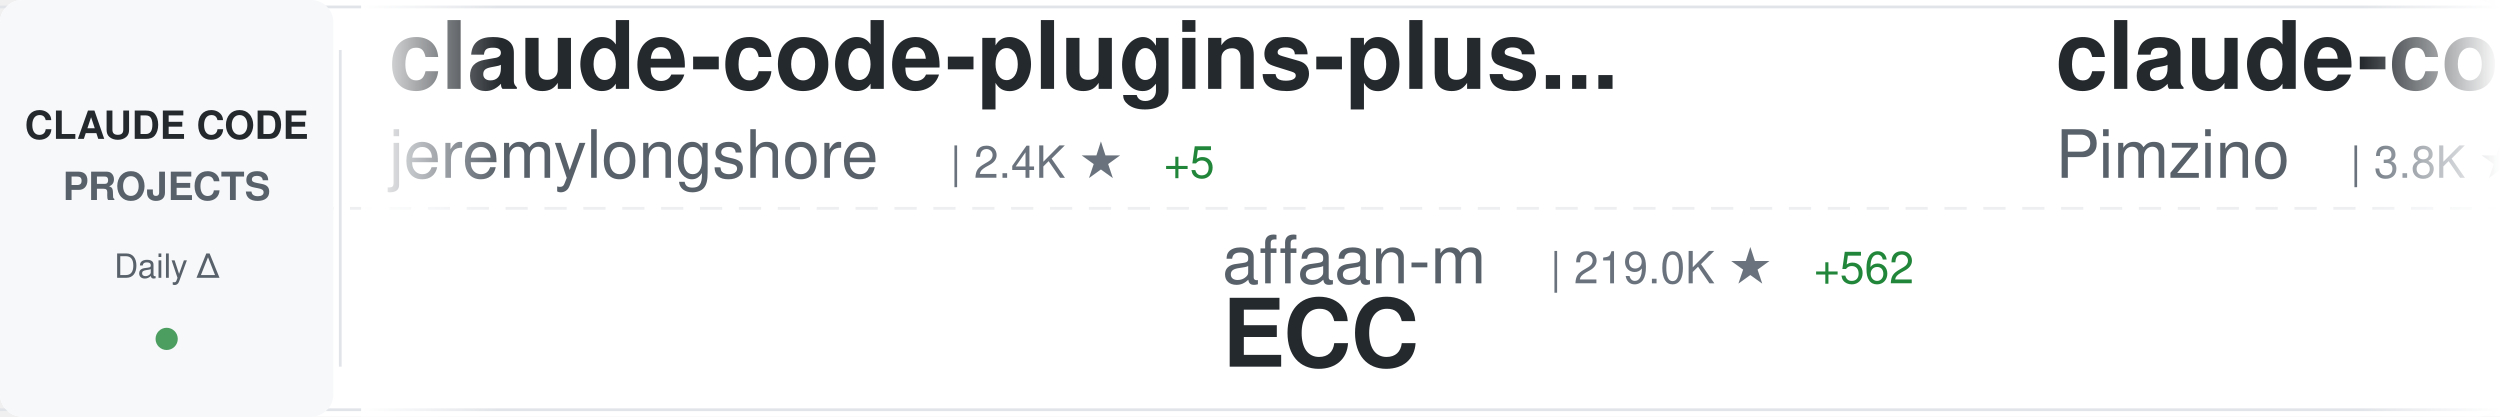
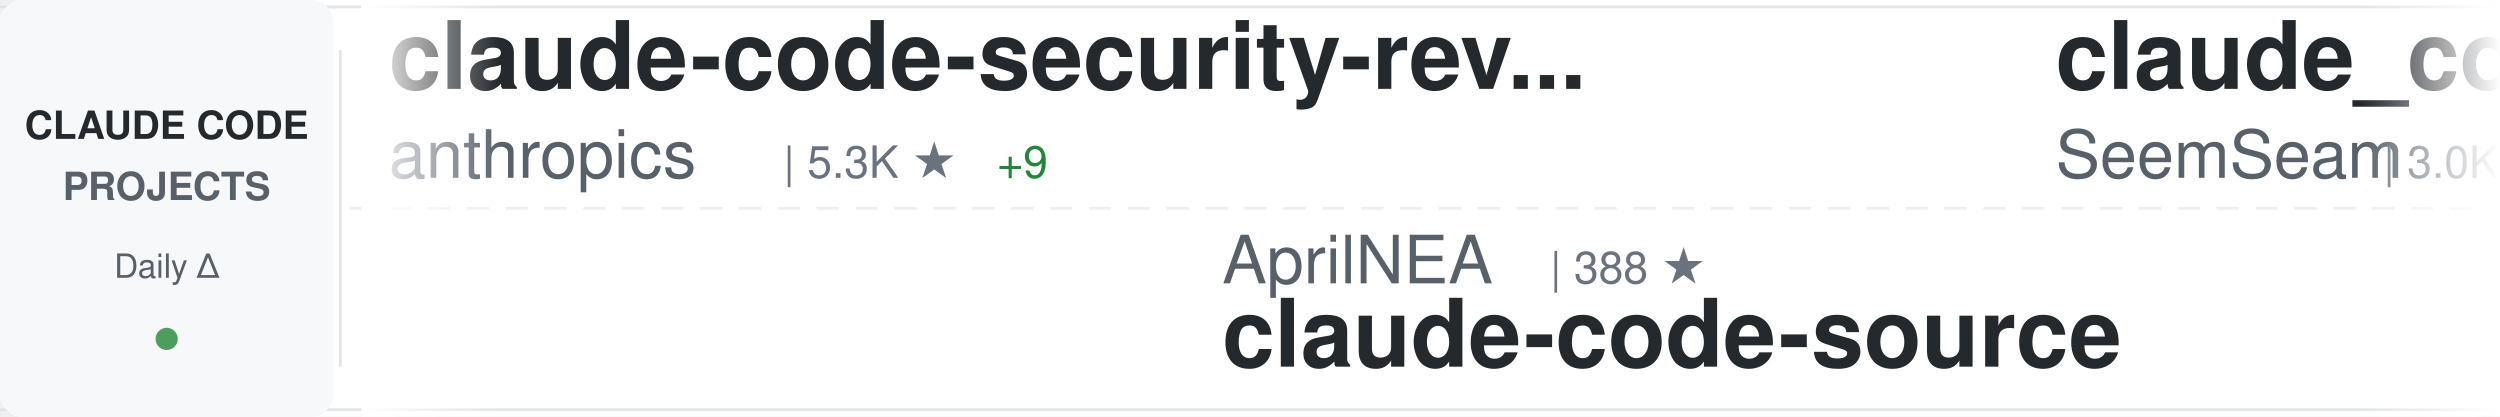
<svg xmlns="http://www.w3.org/2000/svg" width="900" height="150">
  <defs>
    <linearGradient id="awesomeLeftFade" x1="0%" y1="0%" x2="100%" y2="0%">
      <stop offset="0%" style="stop-color:#ffffff;stop-opacity:1" />
      <stop offset="100%" style="stop-color:#ffffff;stop-opacity:0" />
    </linearGradient>
    <linearGradient id="awesomeRightFade" x1="0%" y1="0%" x2="100%" y2="0%">
      <stop offset="0%" style="stop-color:#ffffff;stop-opacity:0" />
      <stop offset="100%" style="stop-color:#ffffff;stop-opacity:1" />
    </linearGradient>
  </defs>
  <rect width="900" height="150" fill="#ffffff" rx="8" />
  <rect x="0" y="2" width="900" height="1" fill="#e1e4e8" />
  <rect x="0" y="147" width="900" height="1" fill="#e1e4e8" />
  <line x1="0" y1="75" x2="900" y2="75" stroke="#e1e4e8" stroke-width="1" stroke-dasharray="8 6" opacity="0.6" />
  <rect x="0" y="0" width="120" height="150" fill="#f6f8fa" rx="8" />
  <text x="60" y="50" font-family="-apple-system, BlinkMacSystemFont, 'Segoe UI', Helvetica, Arial, sans-serif" font-size="14" font-weight="600" fill="#24292e" text-anchor="middle">CLAUDE CODE</text>
  <text x="60" y="72" font-family="-apple-system, BlinkMacSystemFont, 'Segoe UI', Helvetica, Arial, sans-serif" font-size="14" font-weight="600" fill="#586069" text-anchor="middle">PROJECTS</text>
  <text x="60" y="100" font-family="-apple-system, BlinkMacSystemFont, 'Segoe UI', Helvetica, Arial, sans-serif" font-size="12" font-weight="500" fill="#586069" text-anchor="middle">Daily Δ</text>
  <circle cx="60" cy="122" r="4" fill="#22863a" opacity="0.8" />
  <rect x="122" y="18" width="1" height="114" fill="#e1e4e8" />
  <clipPath id="awesomeTickerClip">
    <rect x="130" y="0" width="770" height="150" />
  </clipPath>
  <g clip-path="url(#awesomeTickerClip)">
    <g id="awesomeTickerItems">
      <animateTransform attributeName="transform" attributeType="XML" type="translate" from="0 0" to="-3000 0" dur="54s" repeatCount="indefinite" />
      <g transform="translate(0, 0)">
-         <text x="140" y="32" font-family="-apple-system, BlinkMacSystemFont, 'Segoe UI', Helvetica, Arial, sans-serif" font-size="34" font-weight="600" fill="#24292e">claude-code-plugins-plus...</text>
-         <text x="140" y="64" font-family="-apple-system, BlinkMacSystemFont, 'Segoe UI', Helvetica, Arial, sans-serif" font-size="24" font-weight="400" fill="#586069">jeremylongshore</text>
-         <text x="342" y="64" font-family="-apple-system, BlinkMacSystemFont, 'Segoe UI', Helvetica, Arial, sans-serif" font-size="16" font-weight="500" fill="#6a737d">| 2.4K ★</text>
-         <text x="419" y="64" font-family="-apple-system, BlinkMacSystemFont, 'Segoe UI', Helvetica, Arial, sans-serif" font-size="16" font-weight="500" fill="#22863a"> +5</text>
+         <text x="140" y="32" font-family="-apple-system, BlinkMacSystemFont, 'Segoe UI', Helvetica, Arial, sans-serif" font-size="34" font-weight="600" fill="#24292e">claude-code-security-rev...</text>
+         <text x="140" y="64" font-family="-apple-system, BlinkMacSystemFont, 'Segoe UI', Helvetica, Arial, sans-serif" font-size="24" font-weight="400" fill="#586069">anthropics</text>
+         <text x="282" y="64" font-family="-apple-system, BlinkMacSystemFont, 'Segoe UI', Helvetica, Arial, sans-serif" font-size="16" font-weight="500" fill="#6a737d">| 5.3K ★</text>
+         <text x="359" y="64" font-family="-apple-system, BlinkMacSystemFont, 'Segoe UI', Helvetica, Arial, sans-serif" font-size="16" font-weight="500" fill="#22863a"> +9</text>
      </g>
      <g transform="translate(300, 0)">
-         <text x="140" y="102" font-family="-apple-system, BlinkMacSystemFont, 'Segoe UI', Helvetica, Arial, sans-serif" font-size="24" font-weight="400" fill="#586069">affaan-m</text>
-         <text x="258" y="102" font-family="-apple-system, BlinkMacSystemFont, 'Segoe UI', Helvetica, Arial, sans-serif" font-size="16" font-weight="500" fill="#6a737d">| 219.0K ★</text>
-         <text x="353" y="102" font-family="-apple-system, BlinkMacSystemFont, 'Segoe UI', Helvetica, Arial, sans-serif" font-size="16" font-weight="500" fill="#22863a"> +562</text>
-         <text x="140" y="132" font-family="-apple-system, BlinkMacSystemFont, 'Segoe UI', Helvetica, Arial, sans-serif" font-size="34" font-weight="600" fill="#24292e">ECC</text>
+         <text x="140" y="102" font-family="-apple-system, BlinkMacSystemFont, 'Segoe UI', Helvetica, Arial, sans-serif" font-size="24" font-weight="400" fill="#586069">AprilNEA</text>
+         <text x="258" y="102" font-family="-apple-system, BlinkMacSystemFont, 'Segoe UI', Helvetica, Arial, sans-serif" font-size="16" font-weight="500" fill="#6a737d">| 388 ★</text>
+         <text x="140" y="132" font-family="-apple-system, BlinkMacSystemFont, 'Segoe UI', Helvetica, Arial, sans-serif" font-size="34" font-weight="600" fill="#24292e">claude-code-source</text>
      </g>
      <g transform="translate(600, 0)">
-         <text x="140" y="32" font-family="-apple-system, BlinkMacSystemFont, 'Segoe UI', Helvetica, Arial, sans-serif" font-size="34" font-weight="600" fill="#24292e">claude-code-spec-workflo...</text>
-         <text x="140" y="64" font-family="-apple-system, BlinkMacSystemFont, 'Segoe UI', Helvetica, Arial, sans-serif" font-size="24" font-weight="400" fill="#586069">Pimzino</text>
-         <text x="246" y="64" font-family="-apple-system, BlinkMacSystemFont, 'Segoe UI', Helvetica, Arial, sans-serif" font-size="16" font-weight="500" fill="#6a737d">| 3.8K ★</text>
-         <text x="323" y="64" font-family="-apple-system, BlinkMacSystemFont, 'Segoe UI', Helvetica, Arial, sans-serif" font-size="16" font-weight="500" fill="#22863a"> +2</text>
+         <text x="140" y="32" font-family="-apple-system, BlinkMacSystemFont, 'Segoe UI', Helvetica, Arial, sans-serif" font-size="34" font-weight="600" fill="#24292e">claude_codex_bridge</text>
+         <text x="140" y="64" font-family="-apple-system, BlinkMacSystemFont, 'Segoe UI', Helvetica, Arial, sans-serif" font-size="24" font-weight="400" fill="#586069">SeemSeam</text>
+         <text x="258" y="64" font-family="-apple-system, BlinkMacSystemFont, 'Segoe UI', Helvetica, Arial, sans-serif" font-size="16" font-weight="500" fill="#6a737d">| 3.0K ★</text>
+         <text x="335" y="64" font-family="-apple-system, BlinkMacSystemFont, 'Segoe UI', Helvetica, Arial, sans-serif" font-size="16" font-weight="500" fill="#22863a"> +5</text>
      </g>
      <g transform="translate(900, 0)">
-         <text x="140" y="102" font-family="-apple-system, BlinkMacSystemFont, 'Segoe UI', Helvetica, Arial, sans-serif" font-size="24" font-weight="400" fill="#586069">JrCx7scC</text>
-         <text x="258" y="102" font-family="-apple-system, BlinkMacSystemFont, 'Segoe UI', Helvetica, Arial, sans-serif" font-size="16" font-weight="500" fill="#6a737d">| 370 ★</text>
+         <text x="140" y="102" font-family="-apple-system, BlinkMacSystemFont, 'Segoe UI', Helvetica, Arial, sans-serif" font-size="24" font-weight="400" fill="#586069">liuup</text>
+         <text x="222" y="102" font-family="-apple-system, BlinkMacSystemFont, 'Segoe UI', Helvetica, Arial, sans-serif" font-size="16" font-weight="500" fill="#6a737d">| 3.2K ★</text>
+         <text x="299" y="102" font-family="-apple-system, BlinkMacSystemFont, 'Segoe UI', Helvetica, Arial, sans-serif" font-size="16" font-weight="500" fill="#22863a"> +10</text>
+         <text x="140" y="132" font-family="-apple-system, BlinkMacSystemFont, 'Segoe UI', Helvetica, Arial, sans-serif" font-size="34" font-weight="600" fill="#24292e">claude-code-analysis</text>
+       </g>
+       <g transform="translate(1200, 0)">
+         <text x="140" y="32" font-family="-apple-system, BlinkMacSystemFont, 'Segoe UI', Helvetica, Arial, sans-serif" font-size="34" font-weight="600" fill="#24292e">claude-code-harness</text>
+         <text x="140" y="64" font-family="-apple-system, BlinkMacSystemFont, 'Segoe UI', Helvetica, Arial, sans-serif" font-size="24" font-weight="400" fill="#586069">Chachamaru127</text>
+         <text x="318" y="64" font-family="-apple-system, BlinkMacSystemFont, 'Segoe UI', Helvetica, Arial, sans-serif" font-size="16" font-weight="500" fill="#6a737d">| 2.8K ★</text>
+         <text x="395" y="64" font-family="-apple-system, BlinkMacSystemFont, 'Segoe UI', Helvetica, Arial, sans-serif" font-size="16" font-weight="500" fill="#22863a"> +6</text>
+       </g>
+       <g transform="translate(1500, 0)">
+         <text x="140" y="102" font-family="-apple-system, BlinkMacSystemFont, 'Segoe UI', Helvetica, Arial, sans-serif" font-size="24" font-weight="400" fill="#586069">huangserva</text>
+         <text x="282" y="102" font-family="-apple-system, BlinkMacSystemFont, 'Segoe UI', Helvetica, Arial, sans-serif" font-size="16" font-weight="500" fill="#6a737d">| 608 ★</text>
+         <text x="140" y="132" font-family="-apple-system, BlinkMacSystemFont, 'Segoe UI', Helvetica, Arial, sans-serif" font-size="34" font-weight="600" fill="#24292e">claude-code-cli</text>
+       </g>
+       <g transform="translate(1800, 0)">
+         <text x="140" y="32" font-family="-apple-system, BlinkMacSystemFont, 'Segoe UI', Helvetica, Arial, sans-serif" font-size="34" font-weight="600" fill="#24292e">sc-claude-code-files</text>
+         <text x="140" y="64" font-family="-apple-system, BlinkMacSystemFont, 'Segoe UI', Helvetica, Arial, sans-serif" font-size="24" font-weight="400" fill="#586069">https-deeplearning-ai</text>
+         <text x="414" y="64" font-family="-apple-system, BlinkMacSystemFont, 'Segoe UI', Helvetica, Arial, sans-serif" font-size="16" font-weight="500" fill="#6a737d">| 532 ★</text>
+       </g>
+       <g transform="translate(2100, 0)">
+         <text x="140" y="102" font-family="-apple-system, BlinkMacSystemFont, 'Segoe UI', Helvetica, Arial, sans-serif" font-size="24" font-weight="400" fill="#586069">guanshan</text>
+         <text x="258" y="102" font-family="-apple-system, BlinkMacSystemFont, 'Segoe UI', Helvetica, Arial, sans-serif" font-size="16" font-weight="500" fill="#6a737d">| 60 ★</text>
+         <text x="140" y="132" font-family="-apple-system, BlinkMacSystemFont, 'Segoe UI', Helvetica, Arial, sans-serif" font-size="34" font-weight="600" fill="#24292e">ClaudeCode</text>
+       </g>
+       <g transform="translate(2400, 0)">
+         <text x="140" y="32" font-family="-apple-system, BlinkMacSystemFont, 'Segoe UI', Helvetica, Arial, sans-serif" font-size="34" font-weight="600" fill="#24292e">claude-code-tips</text>
+         <text x="140" y="64" font-family="-apple-system, BlinkMacSystemFont, 'Segoe UI', Helvetica, Arial, sans-serif" font-size="24" font-weight="400" fill="#586069">ykdojo</text>
+         <text x="234" y="64" font-family="-apple-system, BlinkMacSystemFont, 'Segoe UI', Helvetica, Arial, sans-serif" font-size="16" font-weight="500" fill="#6a737d">| 8.9K ★</text>
+         <text x="311" y="64" font-family="-apple-system, BlinkMacSystemFont, 'Segoe UI', Helvetica, Arial, sans-serif" font-size="16" font-weight="500" fill="#22863a"> +10</text>
+       </g>
+       <g transform="translate(2700, 0)">
+         <text x="140" y="102" font-family="-apple-system, BlinkMacSystemFont, 'Segoe UI', Helvetica, Arial, sans-serif" font-size="24" font-weight="400" fill="#586069">Pimzino</text>
+         <text x="246" y="102" font-family="-apple-system, BlinkMacSystemFont, 'Segoe UI', Helvetica, Arial, sans-serif" font-size="16" font-weight="500" fill="#6a737d">| 3.8K ★</text>
+         <text x="323" y="102" font-family="-apple-system, BlinkMacSystemFont, 'Segoe UI', Helvetica, Arial, sans-serif" font-size="16" font-weight="500" fill="#22863a"> +1</text>
+         <text x="140" y="132" font-family="-apple-system, BlinkMacSystemFont, 'Segoe UI', Helvetica, Arial, sans-serif" font-size="34" font-weight="600" fill="#24292e">claude-code-spec-workflo...</text>
+       </g>
+       <g transform="translate(3000, 0)">
+         <text x="140" y="32" font-family="-apple-system, BlinkMacSystemFont, 'Segoe UI', Helvetica, Arial, sans-serif" font-size="34" font-weight="600" fill="#24292e">claude-code-security-rev...</text>
+         <text x="140" y="64" font-family="-apple-system, BlinkMacSystemFont, 'Segoe UI', Helvetica, Arial, sans-serif" font-size="24" font-weight="400" fill="#586069">anthropics</text>
+         <text x="282" y="64" font-family="-apple-system, BlinkMacSystemFont, 'Segoe UI', Helvetica, Arial, sans-serif" font-size="16" font-weight="500" fill="#6a737d">| 5.3K ★</text>
+         <text x="359" y="64" font-family="-apple-system, BlinkMacSystemFont, 'Segoe UI', Helvetica, Arial, sans-serif" font-size="16" font-weight="500" fill="#22863a"> +9</text>
+       </g>
+       <g transform="translate(3300, 0)">
+         <text x="140" y="102" font-family="-apple-system, BlinkMacSystemFont, 'Segoe UI', Helvetica, Arial, sans-serif" font-size="24" font-weight="400" fill="#586069">AprilNEA</text>
+         <text x="258" y="102" font-family="-apple-system, BlinkMacSystemFont, 'Segoe UI', Helvetica, Arial, sans-serif" font-size="16" font-weight="500" fill="#6a737d">| 388 ★</text>
        <text x="140" y="132" font-family="-apple-system, BlinkMacSystemFont, 'Segoe UI', Helvetica, Arial, sans-serif" font-size="34" font-weight="600" fill="#24292e">claude-code-source</text>
      </g>
-       <g transform="translate(1200, 0)">
-         <text x="140" y="32" font-family="-apple-system, BlinkMacSystemFont, 'Segoe UI', Helvetica, Arial, sans-serif" font-size="34" font-weight="600" fill="#24292e">claude-code-my-workflow</text>
-         <text x="140" y="64" font-family="-apple-system, BlinkMacSystemFont, 'Segoe UI', Helvetica, Arial, sans-serif" font-size="24" font-weight="400" fill="#586069">pedrohcgs</text>
-         <text x="270" y="64" font-family="-apple-system, BlinkMacSystemFont, 'Segoe UI', Helvetica, Arial, sans-serif" font-size="16" font-weight="500" fill="#6a737d">| 1.3K ★</text>
-         <text x="347" y="64" font-family="-apple-system, BlinkMacSystemFont, 'Segoe UI', Helvetica, Arial, sans-serif" font-size="16" font-weight="500" fill="#22863a"> +5</text>
-       </g>
-       <g transform="translate(1500, 0)">
-         <text x="140" y="102" font-family="-apple-system, BlinkMacSystemFont, 'Segoe UI', Helvetica, Arial, sans-serif" font-size="24" font-weight="400" fill="#586069">Cranot</text>
-         <text x="234" y="102" font-family="-apple-system, BlinkMacSystemFont, 'Segoe UI', Helvetica, Arial, sans-serif" font-size="16" font-weight="500" fill="#6a737d">| 2.8K ★</text>
-         <text x="311" y="102" font-family="-apple-system, BlinkMacSystemFont, 'Segoe UI', Helvetica, Arial, sans-serif" font-size="16" font-weight="500" fill="#22863a"> +2</text>
-         <text x="140" y="132" font-family="-apple-system, BlinkMacSystemFont, 'Segoe UI', Helvetica, Arial, sans-serif" font-size="34" font-weight="600" fill="#24292e">claude-code-guide</text>
-       </g>
-       <g transform="translate(1800, 0)">
-         <text x="140" y="32" font-family="-apple-system, BlinkMacSystemFont, 'Segoe UI', Helvetica, Arial, sans-serif" font-size="34" font-weight="600" fill="#24292e">claude-code-workflows</text>
-         <text x="140" y="64" font-family="-apple-system, BlinkMacSystemFont, 'Segoe UI', Helvetica, Arial, sans-serif" font-size="24" font-weight="400" fill="#586069">OneRedOak</text>
-         <text x="270" y="64" font-family="-apple-system, BlinkMacSystemFont, 'Segoe UI', Helvetica, Arial, sans-serif" font-size="16" font-weight="500" fill="#6a737d">| 3.8K ★</text>
-         <text x="347" y="64" font-family="-apple-system, BlinkMacSystemFont, 'Segoe UI', Helvetica, Arial, sans-serif" font-size="16" font-weight="500" fill="#22863a"> +3</text>
-       </g>
-       <g transform="translate(2100, 0)">
-         <text x="140" y="102" font-family="-apple-system, BlinkMacSystemFont, 'Segoe UI', Helvetica, Arial, sans-serif" font-size="24" font-weight="400" fill="#586069">Windy3f3f3f3f</text>
-         <text x="318" y="102" font-family="-apple-system, BlinkMacSystemFont, 'Segoe UI', Helvetica, Arial, sans-serif" font-size="16" font-weight="500" fill="#6a737d">| 2.7K ★</text>
-         <text x="395" y="102" font-family="-apple-system, BlinkMacSystemFont, 'Segoe UI', Helvetica, Arial, sans-serif" font-size="16" font-weight="500" fill="#22863a"> +5</text>
-         <text x="140" y="132" font-family="-apple-system, BlinkMacSystemFont, 'Segoe UI', Helvetica, Arial, sans-serif" font-size="34" font-weight="600" fill="#24292e">how-claude-code-works</text>
-       </g>
-       <g transform="translate(2400, 0)">
-         <text x="140" y="32" font-family="-apple-system, BlinkMacSystemFont, 'Segoe UI', Helvetica, Arial, sans-serif" font-size="34" font-weight="600" fill="#24292e">Auto-claude-code-researc...</text>
-         <text x="140" y="64" font-family="-apple-system, BlinkMacSystemFont, 'Segoe UI', Helvetica, Arial, sans-serif" font-size="24" font-weight="400" fill="#586069">wanshuiyin</text>
-         <text x="282" y="64" font-family="-apple-system, BlinkMacSystemFont, 'Segoe UI', Helvetica, Arial, sans-serif" font-size="16" font-weight="500" fill="#6a737d">| 12.4K ★</text>
-         <text x="368" y="64" font-family="-apple-system, BlinkMacSystemFont, 'Segoe UI', Helvetica, Arial, sans-serif" font-size="16" font-weight="500" fill="#22863a"> +40</text>
-       </g>
-       <g transform="translate(2700, 0)">
-         <text x="140" y="102" font-family="-apple-system, BlinkMacSystemFont, 'Segoe UI', Helvetica, Arial, sans-serif" font-size="24" font-weight="400" fill="#586069">disler</text>
-         <text x="234" y="102" font-family="-apple-system, BlinkMacSystemFont, 'Segoe UI', Helvetica, Arial, sans-serif" font-size="16" font-weight="500" fill="#6a737d">| 3.8K ★</text>
-         <text x="311" y="102" font-family="-apple-system, BlinkMacSystemFont, 'Segoe UI', Helvetica, Arial, sans-serif" font-size="16" font-weight="500" fill="#22863a"> +3</text>
-         <text x="140" y="132" font-family="-apple-system, BlinkMacSystemFont, 'Segoe UI', Helvetica, Arial, sans-serif" font-size="34" font-weight="600" fill="#24292e">claude-code-hooks-master...</text>
-       </g>
-       <g transform="translate(3000, 0)">
-         <text x="140" y="32" font-family="-apple-system, BlinkMacSystemFont, 'Segoe UI', Helvetica, Arial, sans-serif" font-size="34" font-weight="600" fill="#24292e">claude-code-plugins-plus...</text>
-         <text x="140" y="64" font-family="-apple-system, BlinkMacSystemFont, 'Segoe UI', Helvetica, Arial, sans-serif" font-size="24" font-weight="400" fill="#586069">jeremylongshore</text>
-         <text x="342" y="64" font-family="-apple-system, BlinkMacSystemFont, 'Segoe UI', Helvetica, Arial, sans-serif" font-size="16" font-weight="500" fill="#6a737d">| 2.4K ★</text>
-         <text x="419" y="64" font-family="-apple-system, BlinkMacSystemFont, 'Segoe UI', Helvetica, Arial, sans-serif" font-size="16" font-weight="500" fill="#22863a"> +5</text>
-       </g>
-       <g transform="translate(3300, 0)">
-         <text x="140" y="102" font-family="-apple-system, BlinkMacSystemFont, 'Segoe UI', Helvetica, Arial, sans-serif" font-size="24" font-weight="400" fill="#586069">affaan-m</text>
-         <text x="258" y="102" font-family="-apple-system, BlinkMacSystemFont, 'Segoe UI', Helvetica, Arial, sans-serif" font-size="16" font-weight="500" fill="#6a737d">| 219.0K ★</text>
-         <text x="353" y="102" font-family="-apple-system, BlinkMacSystemFont, 'Segoe UI', Helvetica, Arial, sans-serif" font-size="16" font-weight="500" fill="#22863a"> +562</text>
-         <text x="140" y="132" font-family="-apple-system, BlinkMacSystemFont, 'Segoe UI', Helvetica, Arial, sans-serif" font-size="34" font-weight="600" fill="#24292e">ECC</text>
-       </g>
      <g transform="translate(3600, 0)">
-         <text x="140" y="32" font-family="-apple-system, BlinkMacSystemFont, 'Segoe UI', Helvetica, Arial, sans-serif" font-size="34" font-weight="600" fill="#24292e">claude-code-spec-workflo...</text>
-         <text x="140" y="64" font-family="-apple-system, BlinkMacSystemFont, 'Segoe UI', Helvetica, Arial, sans-serif" font-size="24" font-weight="400" fill="#586069">Pimzino</text>
-         <text x="246" y="64" font-family="-apple-system, BlinkMacSystemFont, 'Segoe UI', Helvetica, Arial, sans-serif" font-size="16" font-weight="500" fill="#6a737d">| 3.8K ★</text>
-         <text x="323" y="64" font-family="-apple-system, BlinkMacSystemFont, 'Segoe UI', Helvetica, Arial, sans-serif" font-size="16" font-weight="500" fill="#22863a"> +2</text>
+         <text x="140" y="32" font-family="-apple-system, BlinkMacSystemFont, 'Segoe UI', Helvetica, Arial, sans-serif" font-size="34" font-weight="600" fill="#24292e">claude_codex_bridge</text>
+         <text x="140" y="64" font-family="-apple-system, BlinkMacSystemFont, 'Segoe UI', Helvetica, Arial, sans-serif" font-size="24" font-weight="400" fill="#586069">SeemSeam</text>
+         <text x="258" y="64" font-family="-apple-system, BlinkMacSystemFont, 'Segoe UI', Helvetica, Arial, sans-serif" font-size="16" font-weight="500" fill="#6a737d">| 3.0K ★</text>
+         <text x="335" y="64" font-family="-apple-system, BlinkMacSystemFont, 'Segoe UI', Helvetica, Arial, sans-serif" font-size="16" font-weight="500" fill="#22863a"> +5</text>
      </g>
      <g transform="translate(3900, 0)">
-         <text x="140" y="102" font-family="-apple-system, BlinkMacSystemFont, 'Segoe UI', Helvetica, Arial, sans-serif" font-size="24" font-weight="400" fill="#586069">JrCx7scC</text>
-         <text x="258" y="102" font-family="-apple-system, BlinkMacSystemFont, 'Segoe UI', Helvetica, Arial, sans-serif" font-size="16" font-weight="500" fill="#6a737d">| 370 ★</text>
-         <text x="140" y="132" font-family="-apple-system, BlinkMacSystemFont, 'Segoe UI', Helvetica, Arial, sans-serif" font-size="34" font-weight="600" fill="#24292e">claude-code-source</text>
+         <text x="140" y="102" font-family="-apple-system, BlinkMacSystemFont, 'Segoe UI', Helvetica, Arial, sans-serif" font-size="24" font-weight="400" fill="#586069">liuup</text>
+         <text x="222" y="102" font-family="-apple-system, BlinkMacSystemFont, 'Segoe UI', Helvetica, Arial, sans-serif" font-size="16" font-weight="500" fill="#6a737d">| 3.2K ★</text>
+         <text x="299" y="102" font-family="-apple-system, BlinkMacSystemFont, 'Segoe UI', Helvetica, Arial, sans-serif" font-size="16" font-weight="500" fill="#22863a"> +10</text>
+         <text x="140" y="132" font-family="-apple-system, BlinkMacSystemFont, 'Segoe UI', Helvetica, Arial, sans-serif" font-size="34" font-weight="600" fill="#24292e">claude-code-analysis</text>
      </g>
    </g>
  </g>
  <rect x="130" y="0" width="50" height="150" fill="url(#awesomeLeftFade)" />
  <rect x="850" y="0" width="50" height="150" fill="url(#awesomeRightFade)" />
</svg>
